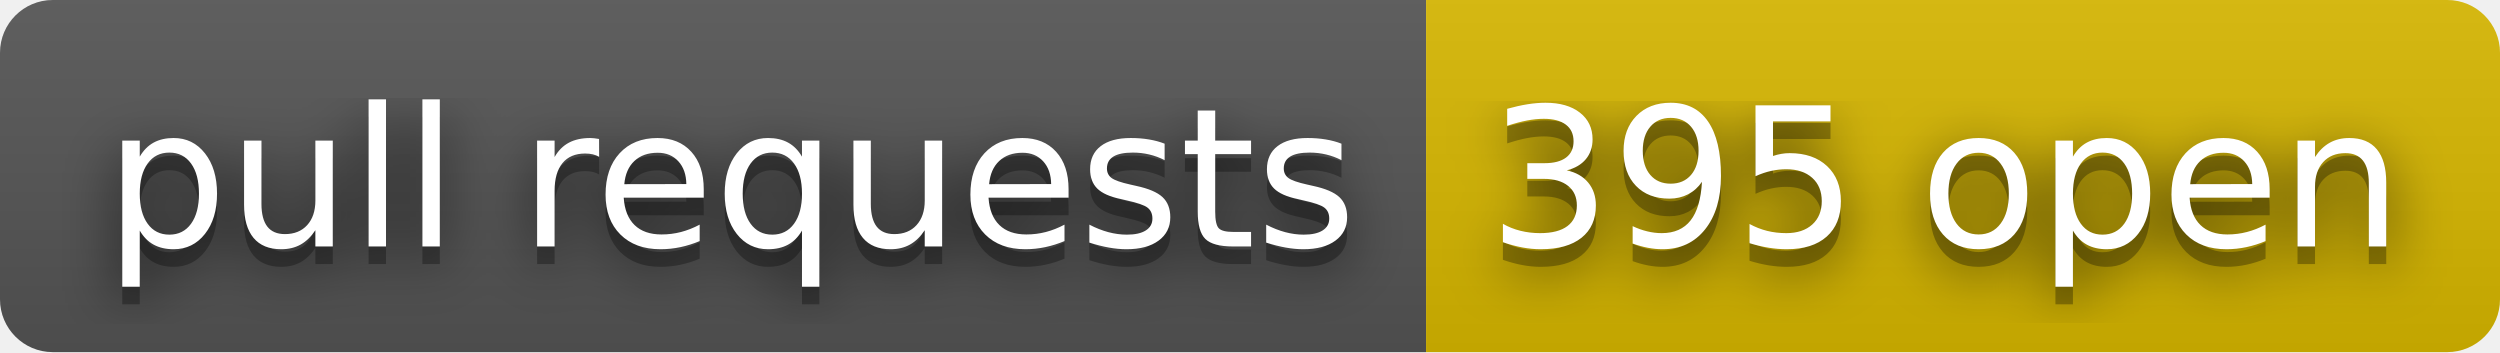
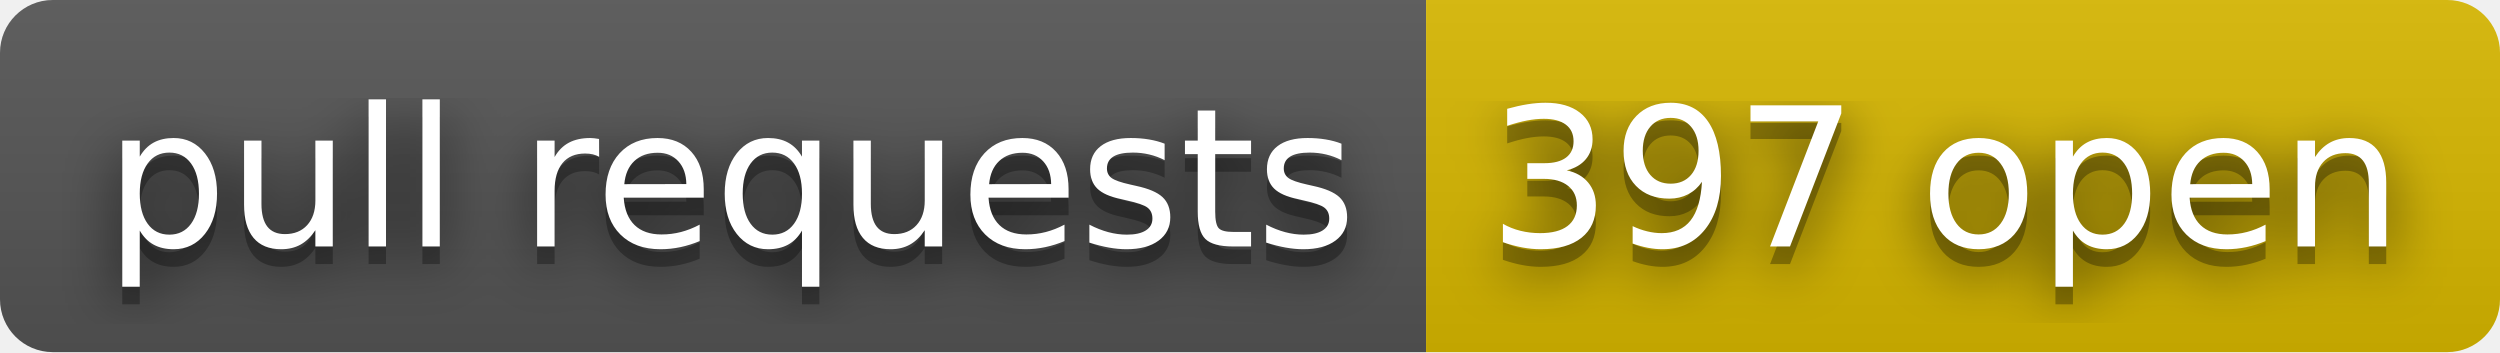
- <svg xmlns="http://www.w3.org/2000/svg" width="142" height="20" role="img" aria-label="pull requests: 395 open">
+ <svg xmlns="http://www.w3.org/2000/svg" width="142" height="20" role="img" aria-label="pull requests: 397 open">
  <filter id="blur">
    <feGaussianBlur stdDeviation="16" />
  </filter>
  <linearGradient id="s" x2="0" y2="100%">
    <stop offset="0" stop-color="#bbb" stop-opacity=".1" />
    <stop offset="1" stop-opacity=".1" />
  </linearGradient>
  <clipPath id="r">
    <rect width="142" height="20" rx="3" />
  </clipPath>
  <g clip-path="url(#r)">
    <rect width="81" height="20" fill="#555" />
    <rect x="81" width="61" height="20" fill="#d8b800" />
    <rect width="142" height="20" fill="url(#s)" />
  </g>
  <g fill="#fff" text-anchor="middle" font-family="Verdana,Geneva,DejaVu Sans,sans-serif" text-rendering="geometricPrecision" font-size="110">
    <g transform="scale(.1)">
      <g aria-hidden="true" fill="#010101">
        <text x="415" y="150" fill-opacity=".8" filter="url(#blur)" textLength="710">pull requests</text>
        <text x="415" y="150" fill-opacity=".3" textLength="710">pull requests</text>
      </g>
      <text x="415" y="140" textLength="710">pull requests</text>
    </g>
    <g transform="scale(.1)">
      <g aria-hidden="true" fill="#010101">
-         <text x="1105" y="150" fill-opacity=".8" filter="url(#blur)" textLength="510">395 open</text>
-         <text x="1105" y="150" fill-opacity=".3" textLength="510">395 open</text>
+         <text x="1105" y="150" fill-opacity=".8" filter="url(#blur)" textLength="510">397 open</text>
+         <text x="1105" y="150" fill-opacity=".3" textLength="510">397 open</text>
      </g>
-       <text x="1105" y="140" textLength="510">395 open</text>
+       <text x="1105" y="140" textLength="510">397 open</text>
    </g>
  </g>
</svg>
